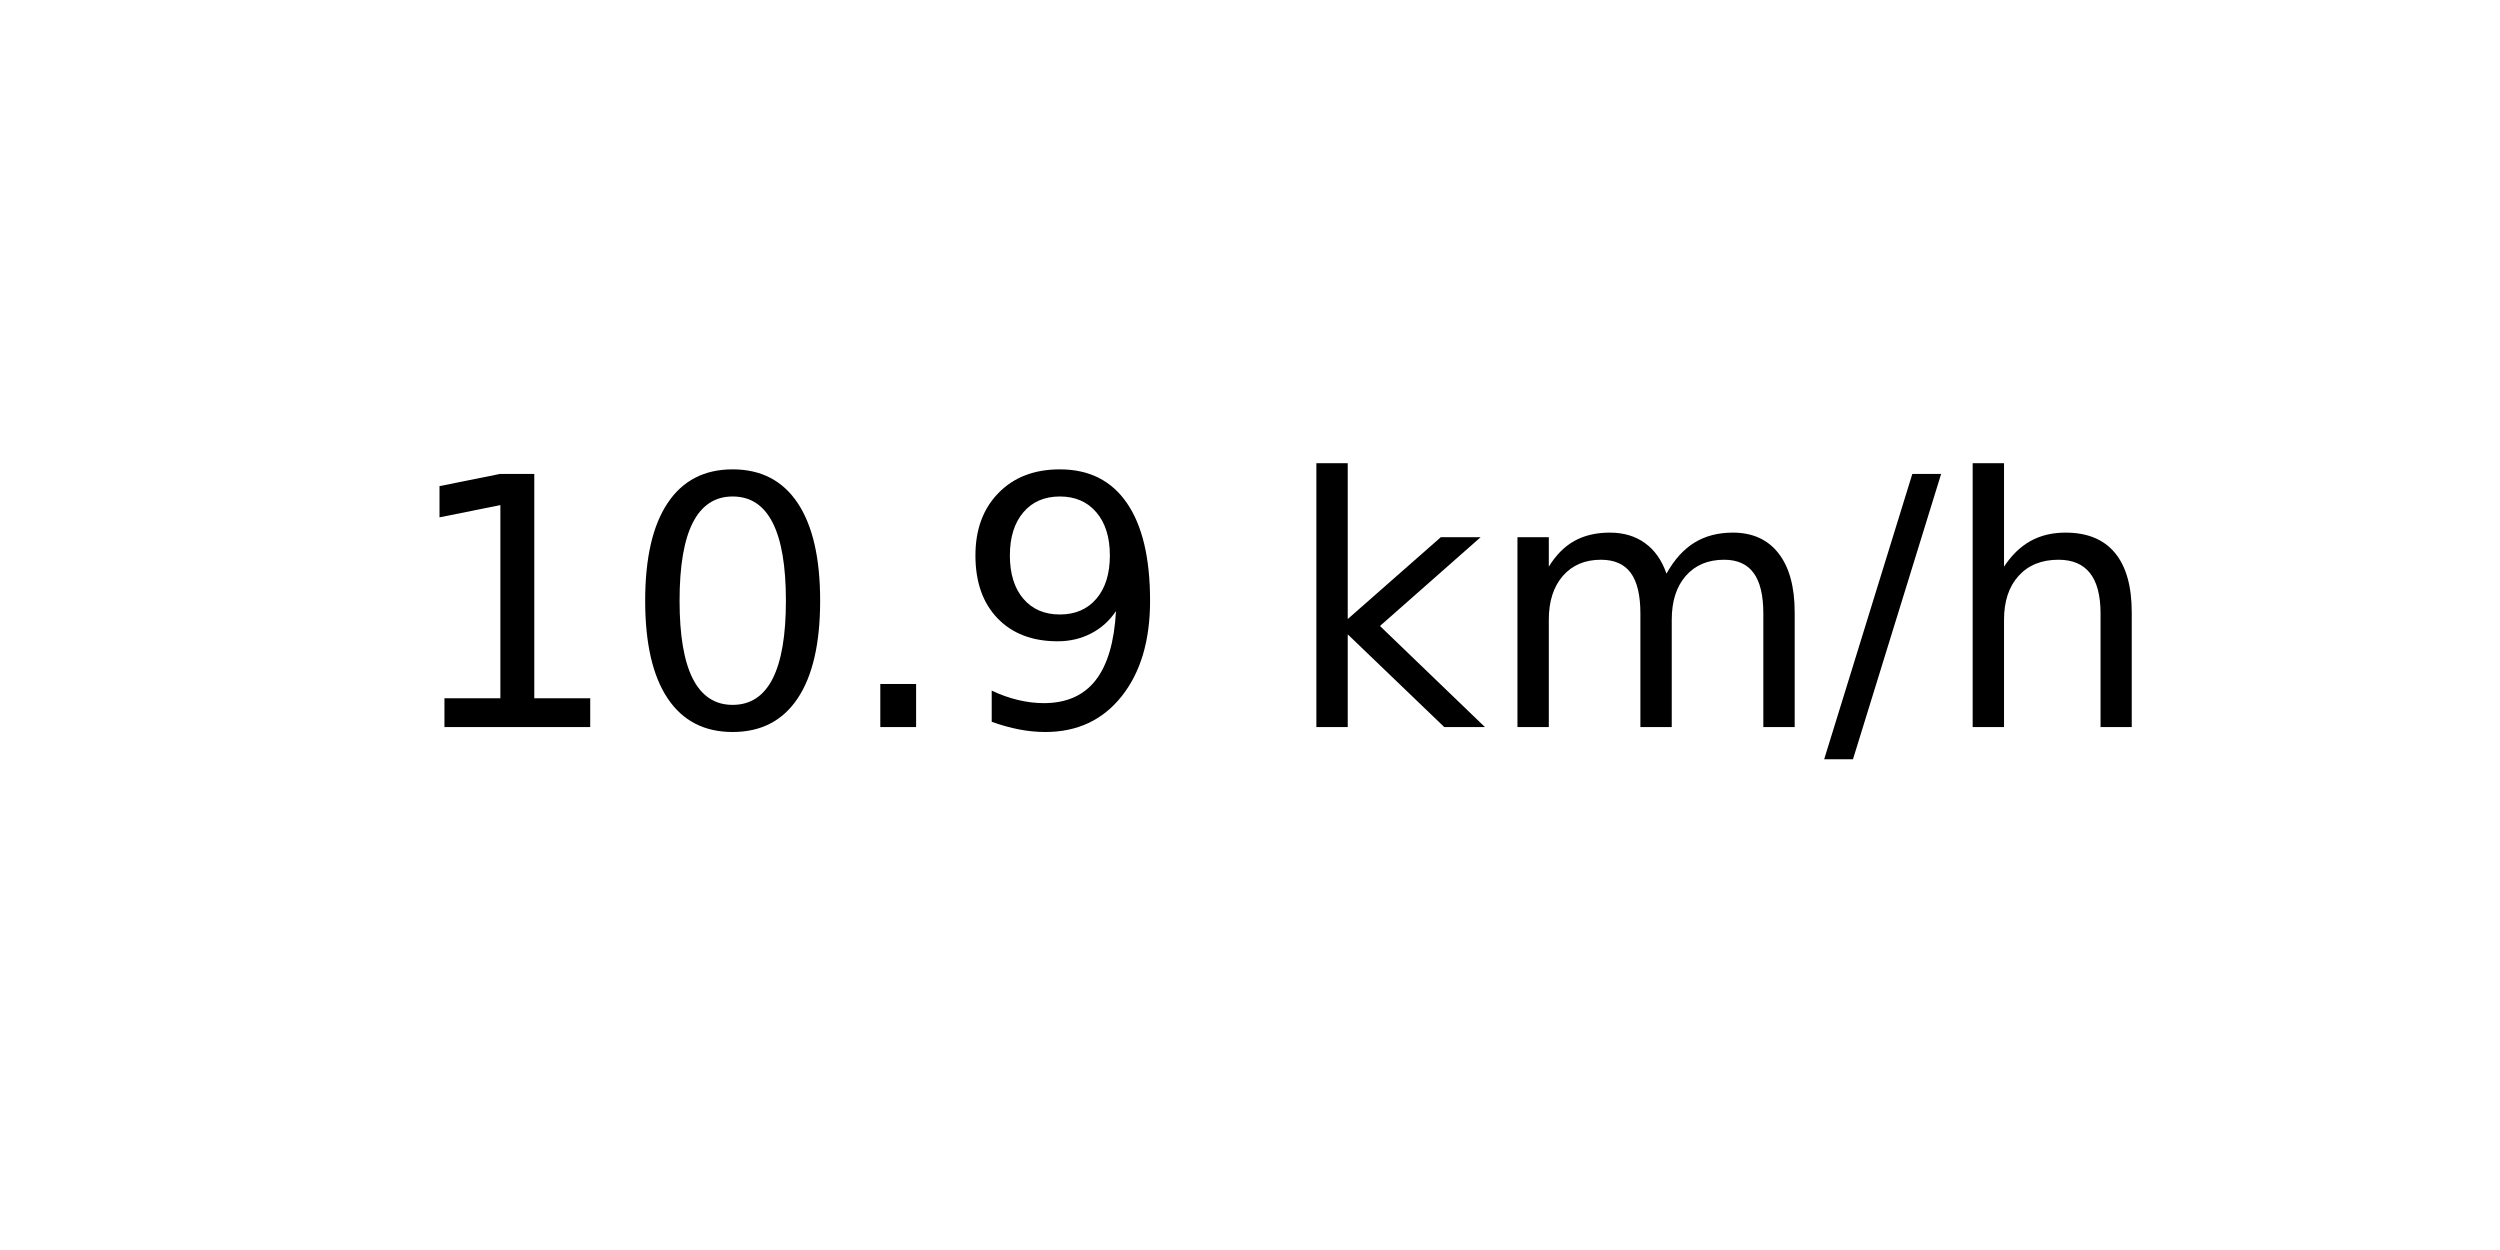
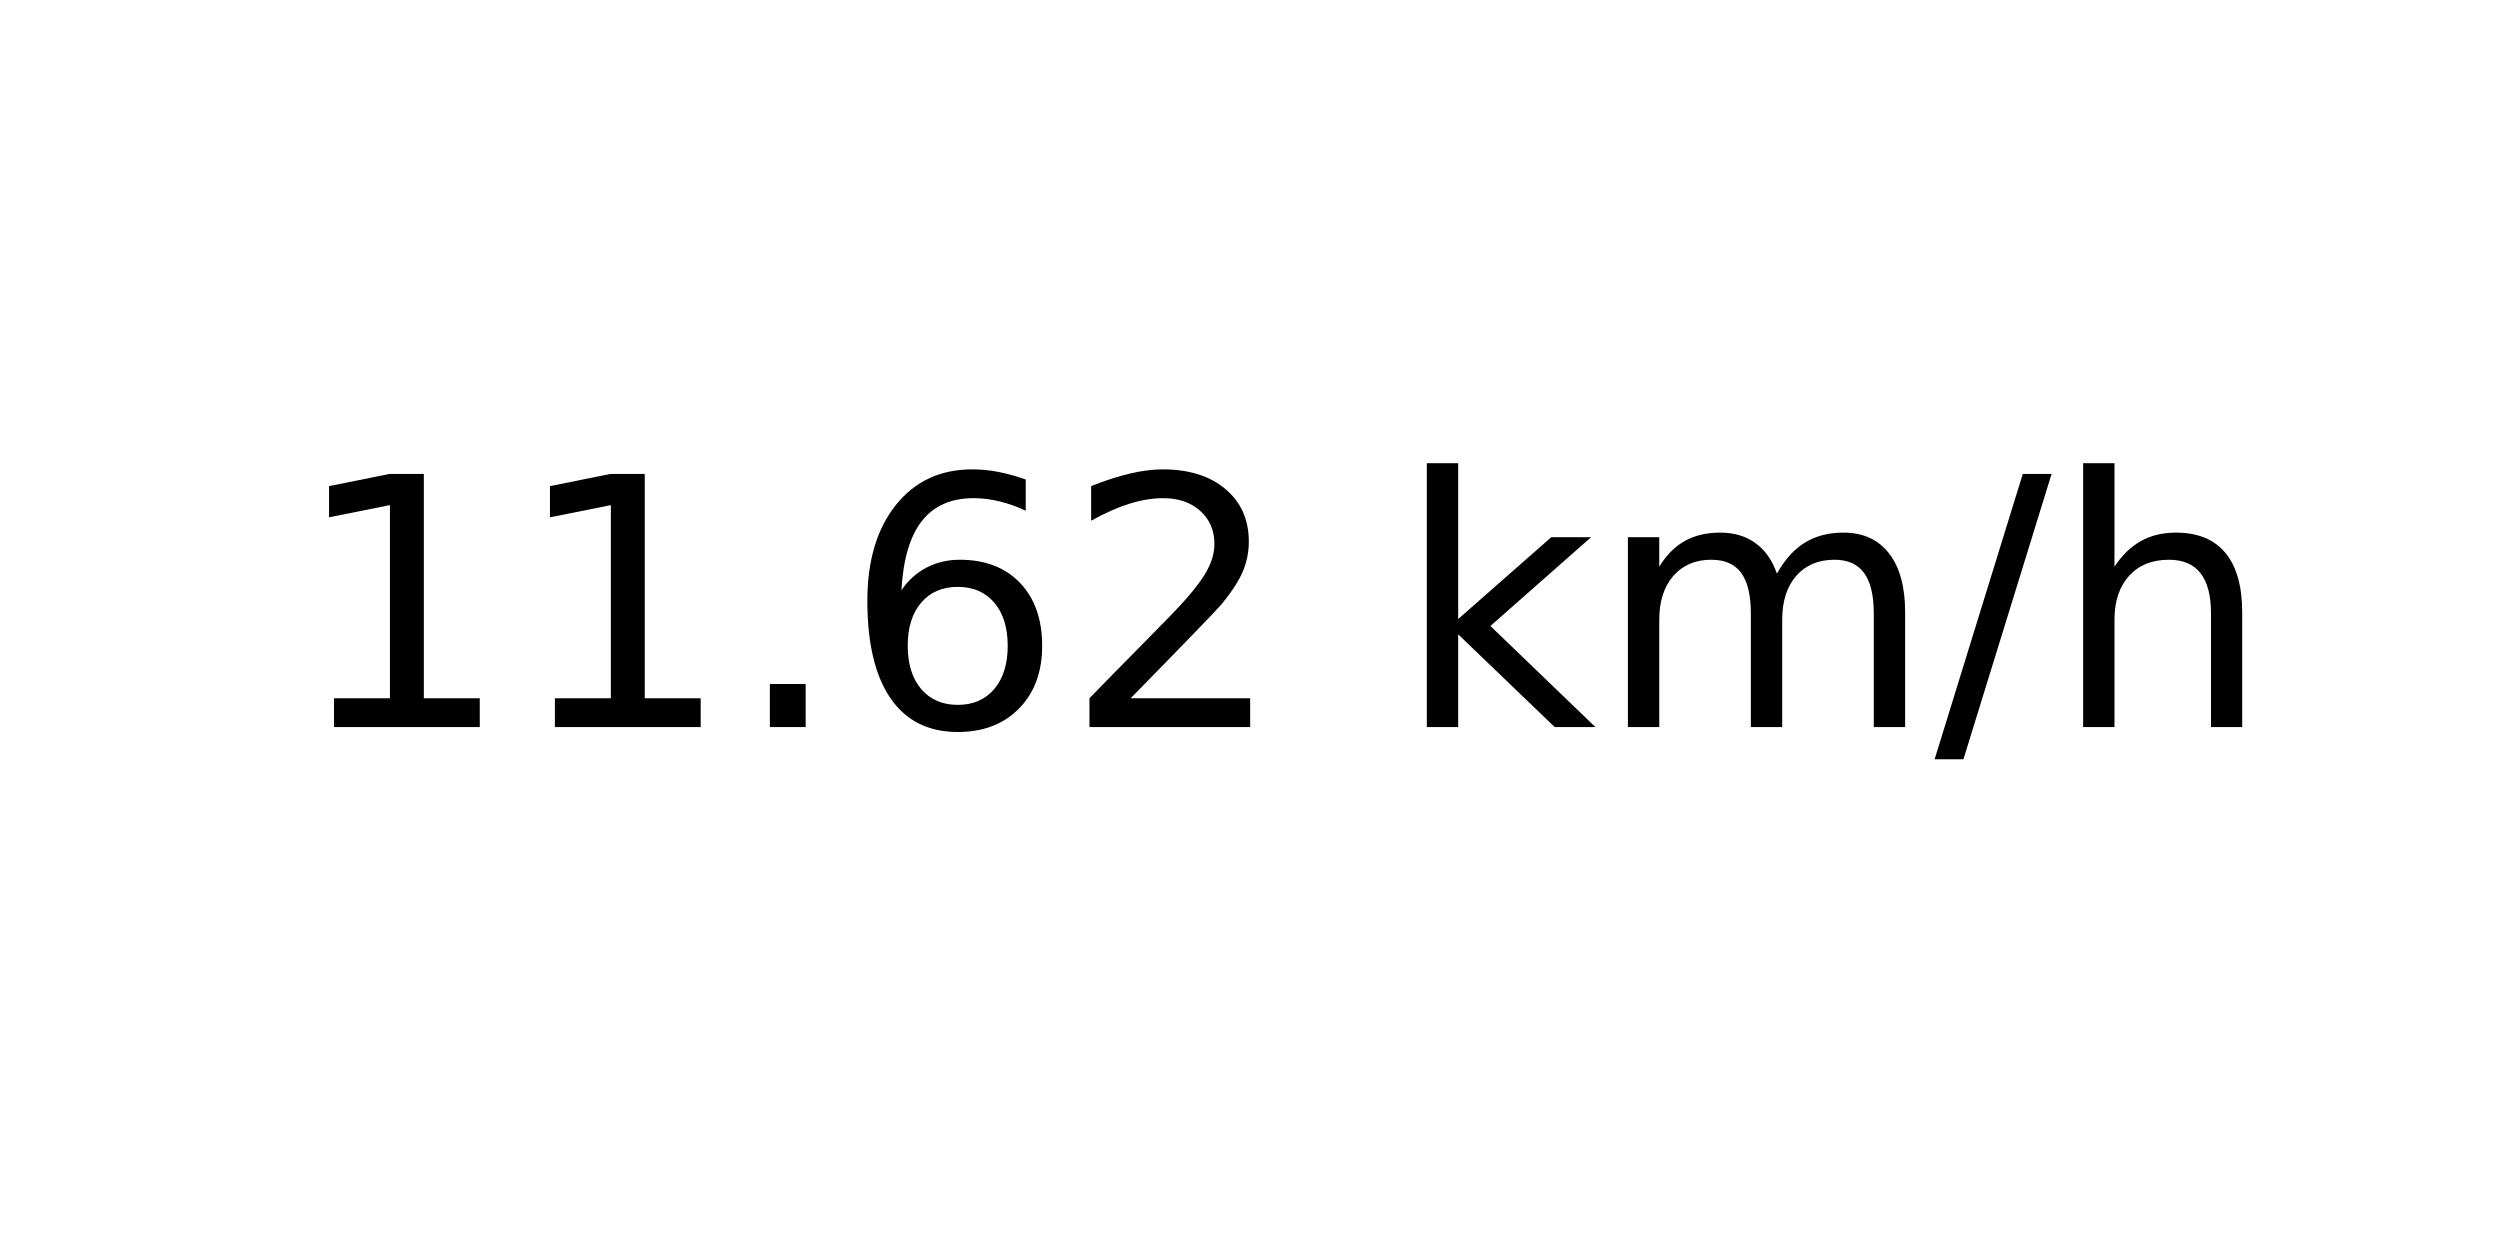
<svg xmlns="http://www.w3.org/2000/svg" xmlns:xlink="http://www.w3.org/1999/xlink" width="72pt" height="36pt" viewBox="0 0 72 36" version="1.1">
  <defs>
    <style type="text/css">*{stroke-linejoin: round; stroke-linecap: butt}</style>
  </defs>
  <g id="figure_1">
    <g id="axes_1">
      <g id="text_1">
-         <g transform="translate(11.55937 20.93937) scale(0.1 -0.1)">
+         <g transform="translate(8.378125 20.93937) scale(0.1 -0.1)">
          <defs>
            <path id="DejaVuSans-31" d="M 794 531  L 1825 531  L 1825 4091  L 703 3866  L 703 4441  L 1819 4666  L 2450 4666  L 2450 531  L 3481 531  L 3481 0  L 794 0  L 794 531  z " transform="scale(0.015625)" />
-             <path id="DejaVuSans-30" d="M 2034 4250  Q 1547 4250 1301 3770  Q 1056 3291 1056 2328  Q 1056 1369 1301 889  Q 1547 409 2034 409  Q 2525 409 2770 889  Q 3016 1369 3016 2328  Q 3016 3291 2770 3770  Q 2525 4250 2034 4250  z M 2034 4750  Q 2819 4750 3233 4129  Q 3647 3509 3647 2328  Q 3647 1150 3233 529  Q 2819 -91 2034 -91  Q 1250 -91 836 529  Q 422 1150 422 2328  Q 422 3509 836 4129  Q 1250 4750 2034 4750  z " transform="scale(0.015625)" />
            <path id="DejaVuSans-2e" d="M 684 794  L 1344 794  L 1344 0  L 684 0  L 684 794  z " transform="scale(0.015625)" />
-             <path id="DejaVuSans-39" d="M 703 97  L 703 672  Q 941 559 1184 500  Q 1428 441 1663 441  Q 2288 441 2617 861  Q 2947 1281 2994 2138  Q 2813 1869 2534 1725  Q 2256 1581 1919 1581  Q 1219 1581 811 2004  Q 403 2428 403 3163  Q 403 3881 828 4315  Q 1253 4750 1959 4750  Q 2769 4750 3195 4129  Q 3622 3509 3622 2328  Q 3622 1225 3098 567  Q 2575 -91 1691 -91  Q 1453 -91 1209 -44  Q 966 3 703 97  z M 1959 2075  Q 2384 2075 2632 2365  Q 2881 2656 2881 3163  Q 2881 3666 2632 3958  Q 2384 4250 1959 4250  Q 1534 4250 1286 3958  Q 1038 3666 1038 3163  Q 1038 2656 1286 2365  Q 1534 2075 1959 2075  z " transform="scale(0.015625)" />
+             <path id="DejaVuSans-36" d="M 2113 2584  Q 1688 2584 1439 2293  Q 1191 2003 1191 1497  Q 1191 994 1439 701  Q 1688 409 2113 409  Q 2538 409 2786 701  Q 3034 994 3034 1497  Q 3034 2003 2786 2293  Q 2538 2584 2113 2584  z M 3366 4563  L 3366 3988  Q 3128 4100 2886 4159  Q 2644 4219 2406 4219  Q 1781 4219 1451 3797  Q 1122 3375 1075 2522  Q 1259 2794 1537 2939  Q 1816 3084 2150 3084  Q 2853 3084 3261 2657  Q 3669 2231 3669 1497  Q 3669 778 3244 343  Q 2819 -91 2113 -91  Q 1303 -91 875 529  Q 447 1150 447 2328  Q 447 3434 972 4092  Q 1497 4750 2381 4750  Q 2619 4750 2861 4703  Q 3103 4656 3366 4563  z " transform="scale(0.015625)" />
+             <path id="DejaVuSans-32" d="M 1228 531  L 3431 531  L 3431 0  L 469 0  L 469 531  Q 828 903 1448 1529  Q 2069 2156 2228 2338  Q 2531 2678 2651 2914  Q 2772 3150 2772 3378  Q 2772 3750 2511 3984  Q 2250 4219 1831 4219  Q 1534 4219 1204 4116  Q 875 4013 500 3803  L 500 4441  Q 881 4594 1212 4672  Q 1544 4750 1819 4750  Q 2544 4750 2975 4387  Q 3406 4025 3406 3419  Q 3406 3131 3298 2873  Q 3191 2616 2906 2266  Q 2828 2175 2409 1742  Q 1991 1309 1228 531  z " transform="scale(0.015625)" />
            <path id="DejaVuSans-20" transform="scale(0.015625)" />
            <path id="DejaVuSans-6b" d="M 581 4863  L 1159 4863  L 1159 1991  L 2875 3500  L 3609 3500  L 1753 1863  L 3688 0  L 2938 0  L 1159 1709  L 1159 0  L 581 0  L 581 4863  z " transform="scale(0.015625)" />
            <path id="DejaVuSans-6d" d="M 3328 2828  Q 3544 3216 3844 3400  Q 4144 3584 4550 3584  Q 5097 3584 5394 3201  Q 5691 2819 5691 2113  L 5691 0  L 5113 0  L 5113 2094  Q 5113 2597 4934 2840  Q 4756 3084 4391 3084  Q 3944 3084 3684 2787  Q 3425 2491 3425 1978  L 3425 0  L 2847 0  L 2847 2094  Q 2847 2600 2669 2842  Q 2491 3084 2119 3084  Q 1678 3084 1418 2786  Q 1159 2488 1159 1978  L 1159 0  L 581 0  L 581 3500  L 1159 3500  L 1159 2956  Q 1356 3278 1631 3431  Q 1906 3584 2284 3584  Q 2666 3584 2933 3390  Q 3200 3197 3328 2828  z " transform="scale(0.015625)" />
            <path id="DejaVuSans-2f" d="M 1625 4666  L 2156 4666  L 531 -594  L 0 -594  L 1625 4666  z " transform="scale(0.015625)" />
            <path id="DejaVuSans-68" d="M 3513 2113  L 3513 0  L 2938 0  L 2938 2094  Q 2938 2591 2744 2837  Q 2550 3084 2163 3084  Q 1697 3084 1428 2787  Q 1159 2491 1159 1978  L 1159 0  L 581 0  L 581 4863  L 1159 4863  L 1159 2956  Q 1366 3272 1645 3428  Q 1925 3584 2291 3584  Q 2894 3584 3203 3211  Q 3513 2838 3513 2113  z " transform="scale(0.015625)" />
          </defs>
          <use xlink:href="#DejaVuSans-31" />
-           <use xlink:href="#DejaVuSans-30" x="63.623" />
+           <use xlink:href="#DejaVuSans-31" x="63.623" />
          <use xlink:href="#DejaVuSans-2e" x="127.246" />
-           <use xlink:href="#DejaVuSans-39" x="159.033" />
-           <use xlink:href="#DejaVuSans-20" x="222.656" />
-           <use xlink:href="#DejaVuSans-6b" x="254.443" />
-           <use xlink:href="#DejaVuSans-6d" x="312.354" />
-           <use xlink:href="#DejaVuSans-2f" x="409.766" />
-           <use xlink:href="#DejaVuSans-68" x="443.457" />
+           <use xlink:href="#DejaVuSans-36" x="159.033" />
+           <use xlink:href="#DejaVuSans-32" x="222.656" />
+           <use xlink:href="#DejaVuSans-20" x="286.279" />
+           <use xlink:href="#DejaVuSans-6b" x="318.066" />
+           <use xlink:href="#DejaVuSans-6d" x="375.977" />
+           <use xlink:href="#DejaVuSans-2f" x="473.389" />
+           <use xlink:href="#DejaVuSans-68" x="507.08" />
        </g>
      </g>
    </g>
  </g>
</svg>
